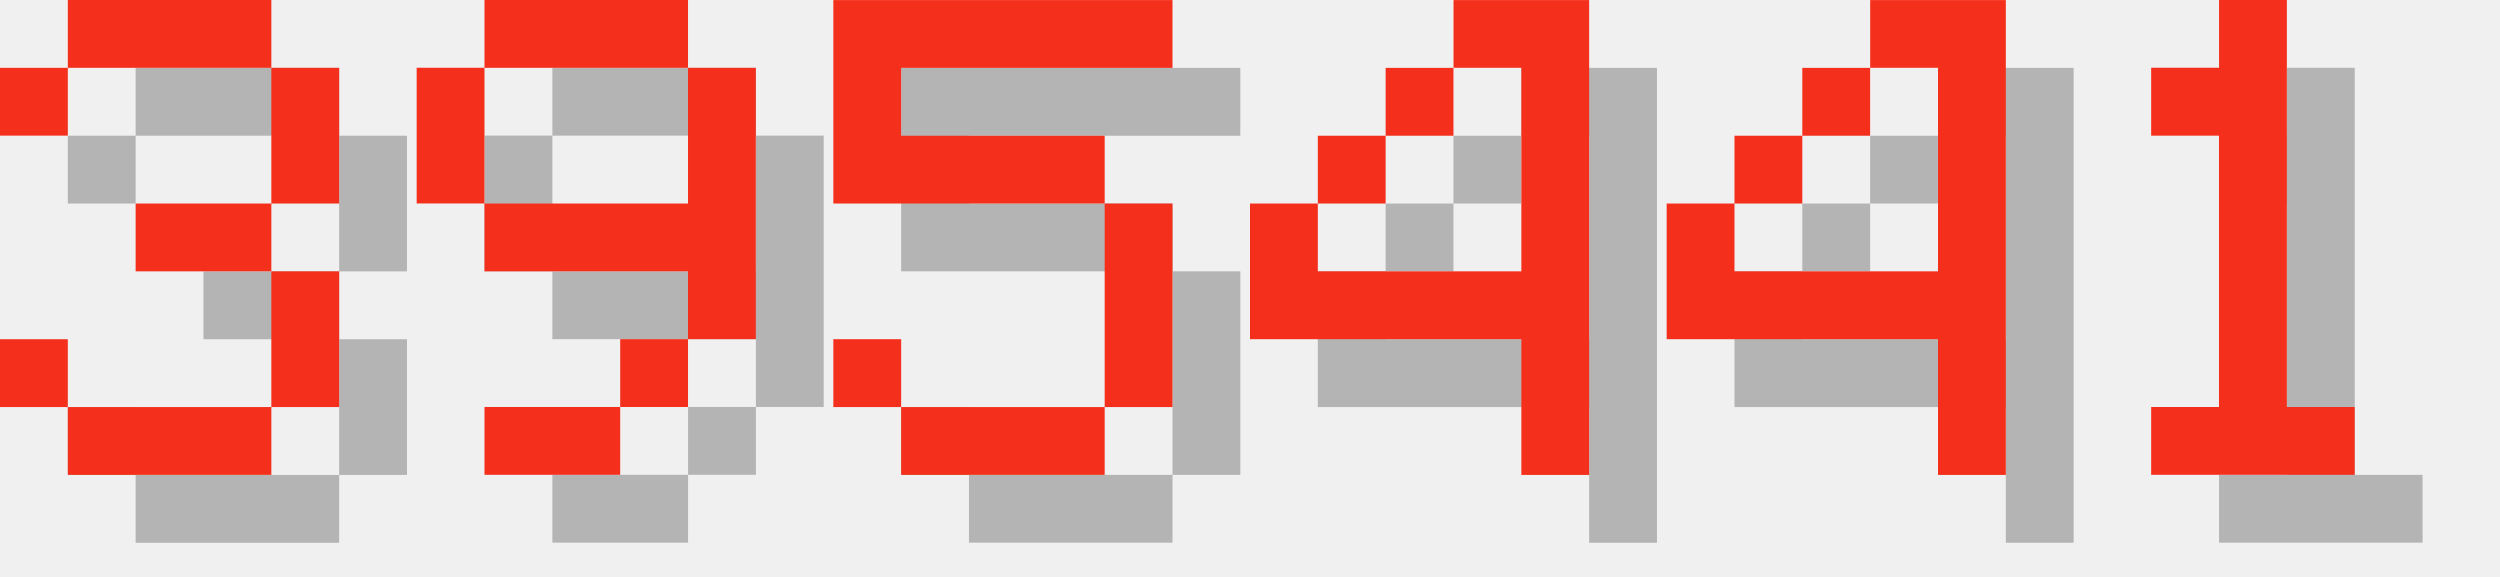
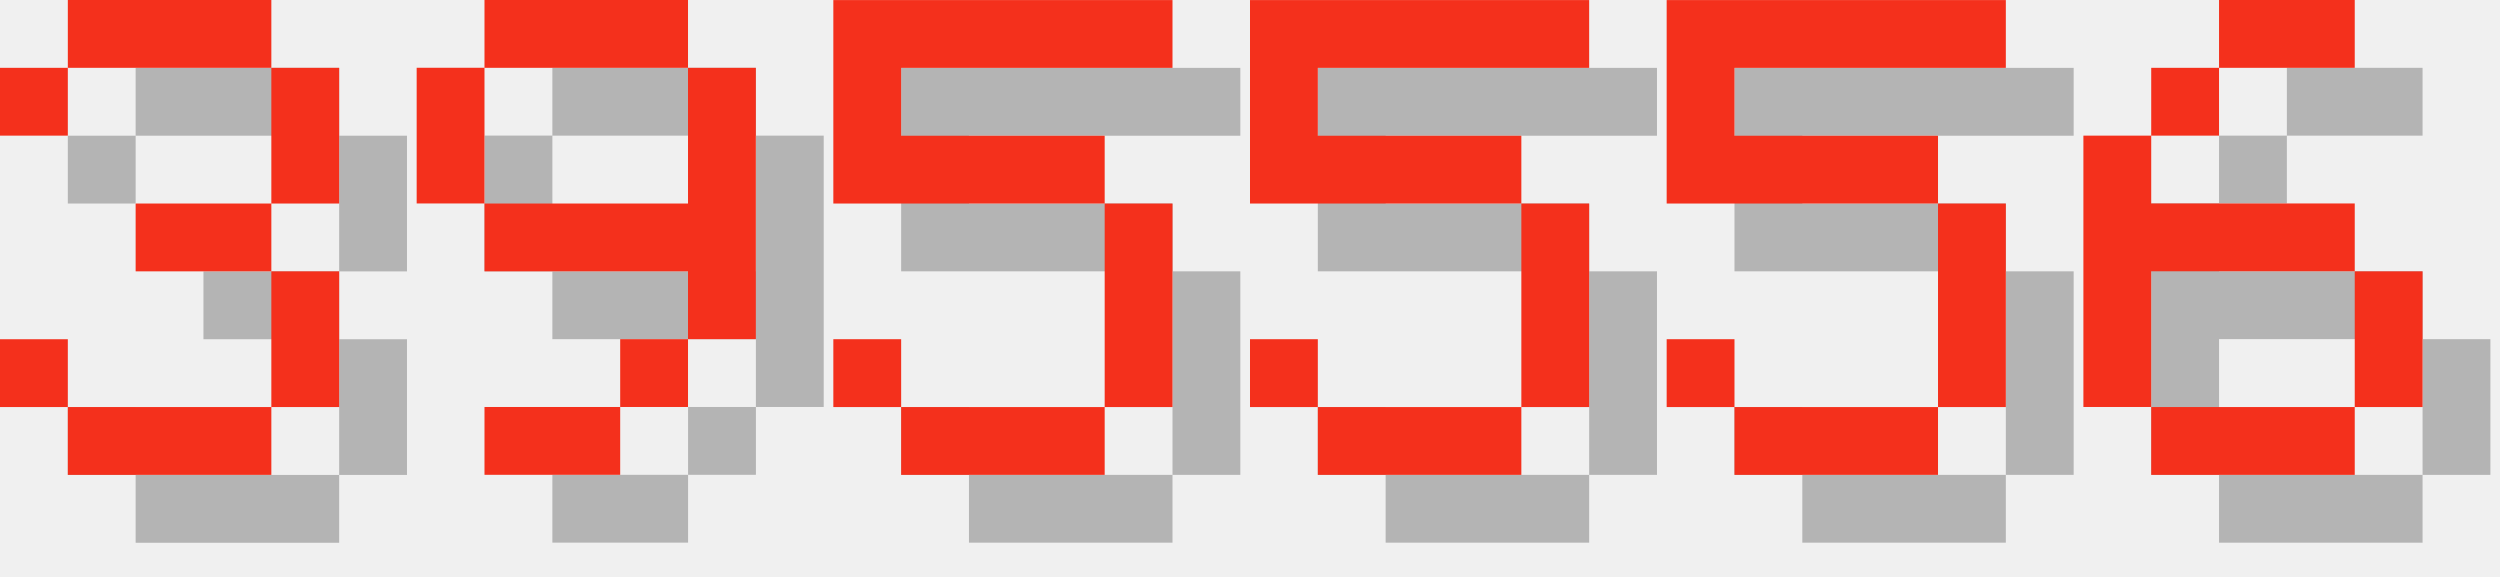
<svg xmlns="http://www.w3.org/2000/svg" version="1.1" width="156.0" height="36">
  <style>
        .text-foreground {
            fill: #F4301C;
        }
        .text-shadow {
            fill: #000000;
            fill-opacity: 0.25;
        }
    </style>
  <g class="digit" id="digit_3" transform="translate(0.0, 0), scale(4)">
    <path id="digit_3_shadow" class="text-shadow" d="m1.058 2.117v1.058h1.058v-1.058h3.175v2.117h-2.117v1.058h2.117v2.117h-3.175v-1.058h-1.058v1.058h1.058v1.058h3.175v-1.058h1.058v-2.117h-1.058v-1.058h1.058v-2.117h-1.058v-1.058h-3.175v1.058h-1.058z" fill-opacity=".5" style="paint-order:stroke fill markers" />
    <path id="digit_3_fg" class="text-foreground" d="m0 1.058v1.058h1.058v-1.058h3.175v2.117h-2.117v1.058h2.117v2.117h-3.175v-1.058h-1.058v1.058h1.058v1.058h3.175v-1.058h1.058v-2.117h-1.058v-1.058h1.058v-2.117h-1.058v-1.058h-3.175v1.058h-1.058z" fill="#fff" style="paint-order:stroke fill markers" />
  </g>
  <g class="digit" id="digit_9" transform="translate(26.0, 0), scale(4)">
    <path id="digit_9_shadow" class="text-shadow" d="m2.117 1.058v1.058h3.175v-1.058h-3.175zm3.175 1.058v2.117h-3.175v1.058h3.175v1.058h1.058v-4.233h-1.058zm0 4.233h-1.058v1.058h1.058v-1.058zm-1.058 1.058h-2.117v1.058h2.117v-1.058zm-2.117-3.175v-2.117h-1.058v2.117h1.058z" fill-opacity=".5" style="paint-order:stroke fill markers" />
    <path id="digit_9_fg" class="text-foreground" d="m1.058 0v1.058h3.175v-1.058h-3.175zm3.175 1.058v2.117h-3.175v1.058h3.175v1.058h1.058v-4.233h-1.058zm0 4.233h-1.058v1.058h1.058v-1.058zm-1.058 1.058h-2.117v1.058h2.117v-1.058zm-2.117-3.175v-2.117h-1.058v2.117h1.058z" fill="#fff" style="paint-order:stroke fill markers" />
  </g>
  <g class="digit" id="digit_5" transform="translate(52.0, 0), scale(4)">
    <path id="digit_5_shadow" class="text-shadow" d="m1.058 1.058v3.175h4.233v3.175h-3.175v-1.058h-1.058v1.058h1.058v1.058h3.175v-1.058h1.058v-3.175h-1.058v-1.058h-3.175v-1.058h4.233v-1.058h-5.292z" fill-opacity=".5" style="paint-order:stroke fill markers" />
    <path id="digit_5_fg" class="text-foreground" d="m0 0v3.175h4.233v3.175h-3.175v-1.058h-1.058v1.058h1.058v1.058h3.175v-1.058h1.058v-3.175h-1.058v-1.058h-3.175v-1.058h4.233v-1.058h-5.292z" fill="#fff" style="paint-order:stroke fill markers" />
  </g>
-   <g class="digit" id="digit_4" transform="translate(78.0, 0), scale(4)">
-     <path id="digit_4_shadow" class="text-shadow" d="m4.233 1.058v1.058h1.058v3.175h-3.175v-1.058h-1.058v2.117h4.233v2.117h1.058v-7.408h-2.117zm-2.117 3.175h1.058v-1.058h-1.058v1.058zm1.058-1.058h1.058v-1.058h-1.058v1.058z" fill-opacity=".5" style="paint-order:stroke fill markers" />
-     <path id="digit_4_fg" class="text-foreground" d="m3.175 0v1.058h1.058v3.175h-3.175v-1.058h-1.058v2.117h4.233v2.117h1.058v-7.408h-2.117zm-2.117 3.175h1.058v-1.058h-1.058v1.058zm1.058-1.058h1.058v-1.058h-1.058v1.058z" fill="#fff" style="paint-order:stroke fill markers" />
+   <g class="digit" id="digit_5" transform="translate(78.0, 0), scale(4)">
+     <path id="digit_5_shadow" class="text-shadow" d="m1.058 1.058v3.175h4.233v3.175h-3.175v-1.058h-1.058v1.058h1.058v1.058h3.175v-1.058h1.058v-3.175h-1.058v-1.058h-3.175v-1.058h4.233v-1.058h-5.292z" fill-opacity=".5" style="paint-order:stroke fill markers" />
+     <path id="digit_5_fg" class="text-foreground" d="m0 0v3.175h4.233v3.175h-3.175v-1.058h-1.058v1.058h1.058v1.058h3.175v-1.058h1.058v-3.175h-1.058v-1.058h-3.175v-1.058h4.233v-1.058h-5.292z" fill="#fff" style="paint-order:stroke fill markers" />
  </g>
-   <g class="digit" id="digit_4" transform="translate(104.0, 0), scale(4)">
-     <path id="digit_4_shadow" class="text-shadow" d="m4.233 1.058v1.058h1.058v3.175h-3.175v-1.058h-1.058v2.117h4.233v2.117h1.058v-7.408h-2.117zm-2.117 3.175h1.058v-1.058h-1.058v1.058zm1.058-1.058h1.058v-1.058h-1.058v1.058z" fill-opacity=".5" style="paint-order:stroke fill markers" />
-     <path id="digit_4_fg" class="text-foreground" d="m3.175 0v1.058h1.058v3.175h-3.175v-1.058h-1.058v2.117h4.233v2.117h1.058v-7.408h-2.117zm-2.117 3.175h1.058v-1.058h-1.058v1.058zm1.058-1.058h1.058v-1.058h-1.058v1.058z" fill="#fff" style="paint-order:stroke fill markers" />
+   <g class="digit" id="digit_5" transform="translate(104.0, 0), scale(4)">
+     <path id="digit_5_shadow" class="text-shadow" d="m1.058 1.058v3.175h4.233v3.175h-3.175v-1.058h-1.058v1.058h1.058v1.058h3.175v-1.058h1.058v-3.175h-1.058v-1.058h-3.175v-1.058h4.233v-1.058h-5.292z" fill-opacity=".5" style="paint-order:stroke fill markers" />
+     <path id="digit_5_fg" class="text-foreground" d="m0 0v3.175h4.233v3.175h-3.175v-1.058h-1.058v1.058h1.058v1.058h3.175v-1.058h1.058v-3.175h-1.058v-1.058h-3.175v-1.058h4.233v-1.058h-5.292z" fill="#fff" style="paint-order:stroke fill markers" />
  </g>
-   <g class="digit" id="digit_1" transform="translate(130.0, 0), scale(4)">
-     <path id="digit_1_shadow" class="text-shadow" d="m2.117 2.117v1.058h1.058v4.233h-1.058v1.058h3.175v-1.058h-1.058v-6.35h-1.058v1.058h-1.058z" fill-opacity=".5" style="paint-order:stroke fill markers" />
-     <path id="digit_1_fg" class="text-foreground" d="m1.058 1.058v1.058h1.058v4.233h-1.058v1.058h3.175v-1.058h-1.058v-6.35h-1.058v1.058h-1.058z" fill="#fff" style="paint-order:stroke fill markers" />
+   <g class="digit" id="digit_6" transform="translate(130.0, 0), scale(4)">
+     <path id="digit_6_shadow" class="text-shadow" d="m3.175 1.058v1.058h2.117v-1.058h-2.117zm0 1.058h-1.058v1.058h1.058v-1.058zm-1.058 1.058h-1.058v4.233h1.058v-2.117h3.175v-1.058h-3.175v-1.058zm3.175 2.117v2.117h1.058v-2.117h-1.058zm0 2.117h-3.175v1.058h3.175v-1.058z" fill-opacity=".5" style="paint-order:stroke fill markers" />
+     <path id="digit_6_fg" class="text-foreground" d="m2.117 0v1.058h2.117v-1.058h-2.117zm0 1.058h-1.058v1.058h1.058v-1.058zm-1.058 1.058h-1.058v4.233h1.058v-2.117h3.175v-1.058h-3.175v-1.058zm3.175 2.117v2.117h1.058v-2.117h-1.058zm0 2.117h-3.175v1.058h3.175v-1.058z" fill="#fff" style="paint-order:stroke fill markers" />
  </g>
</svg>
